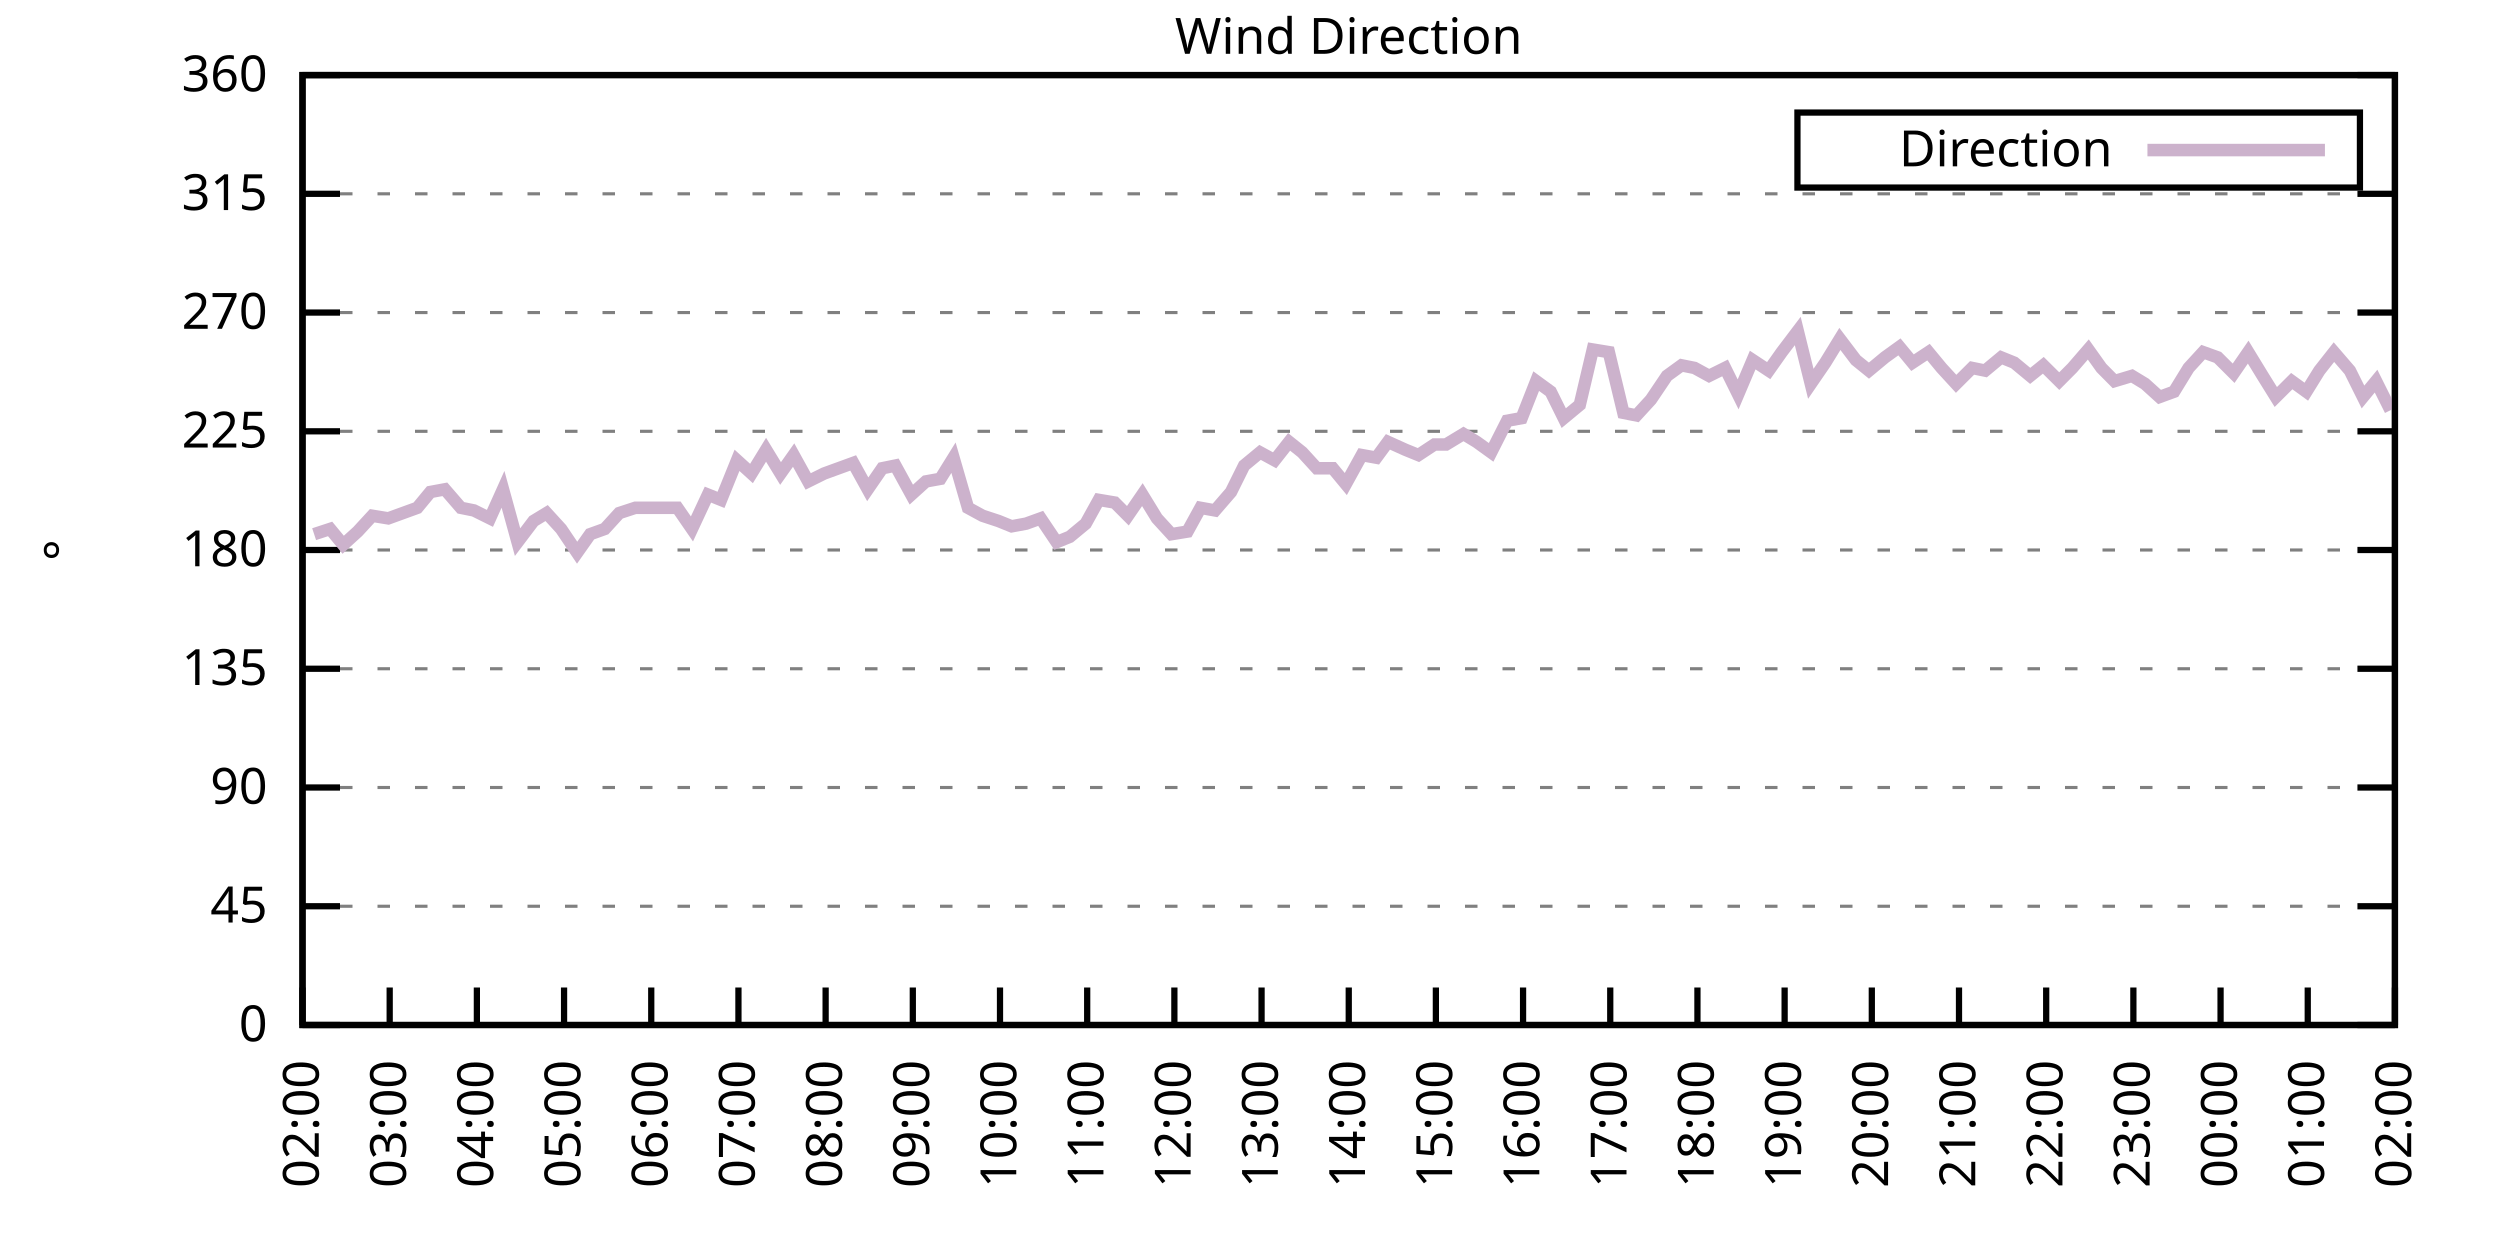
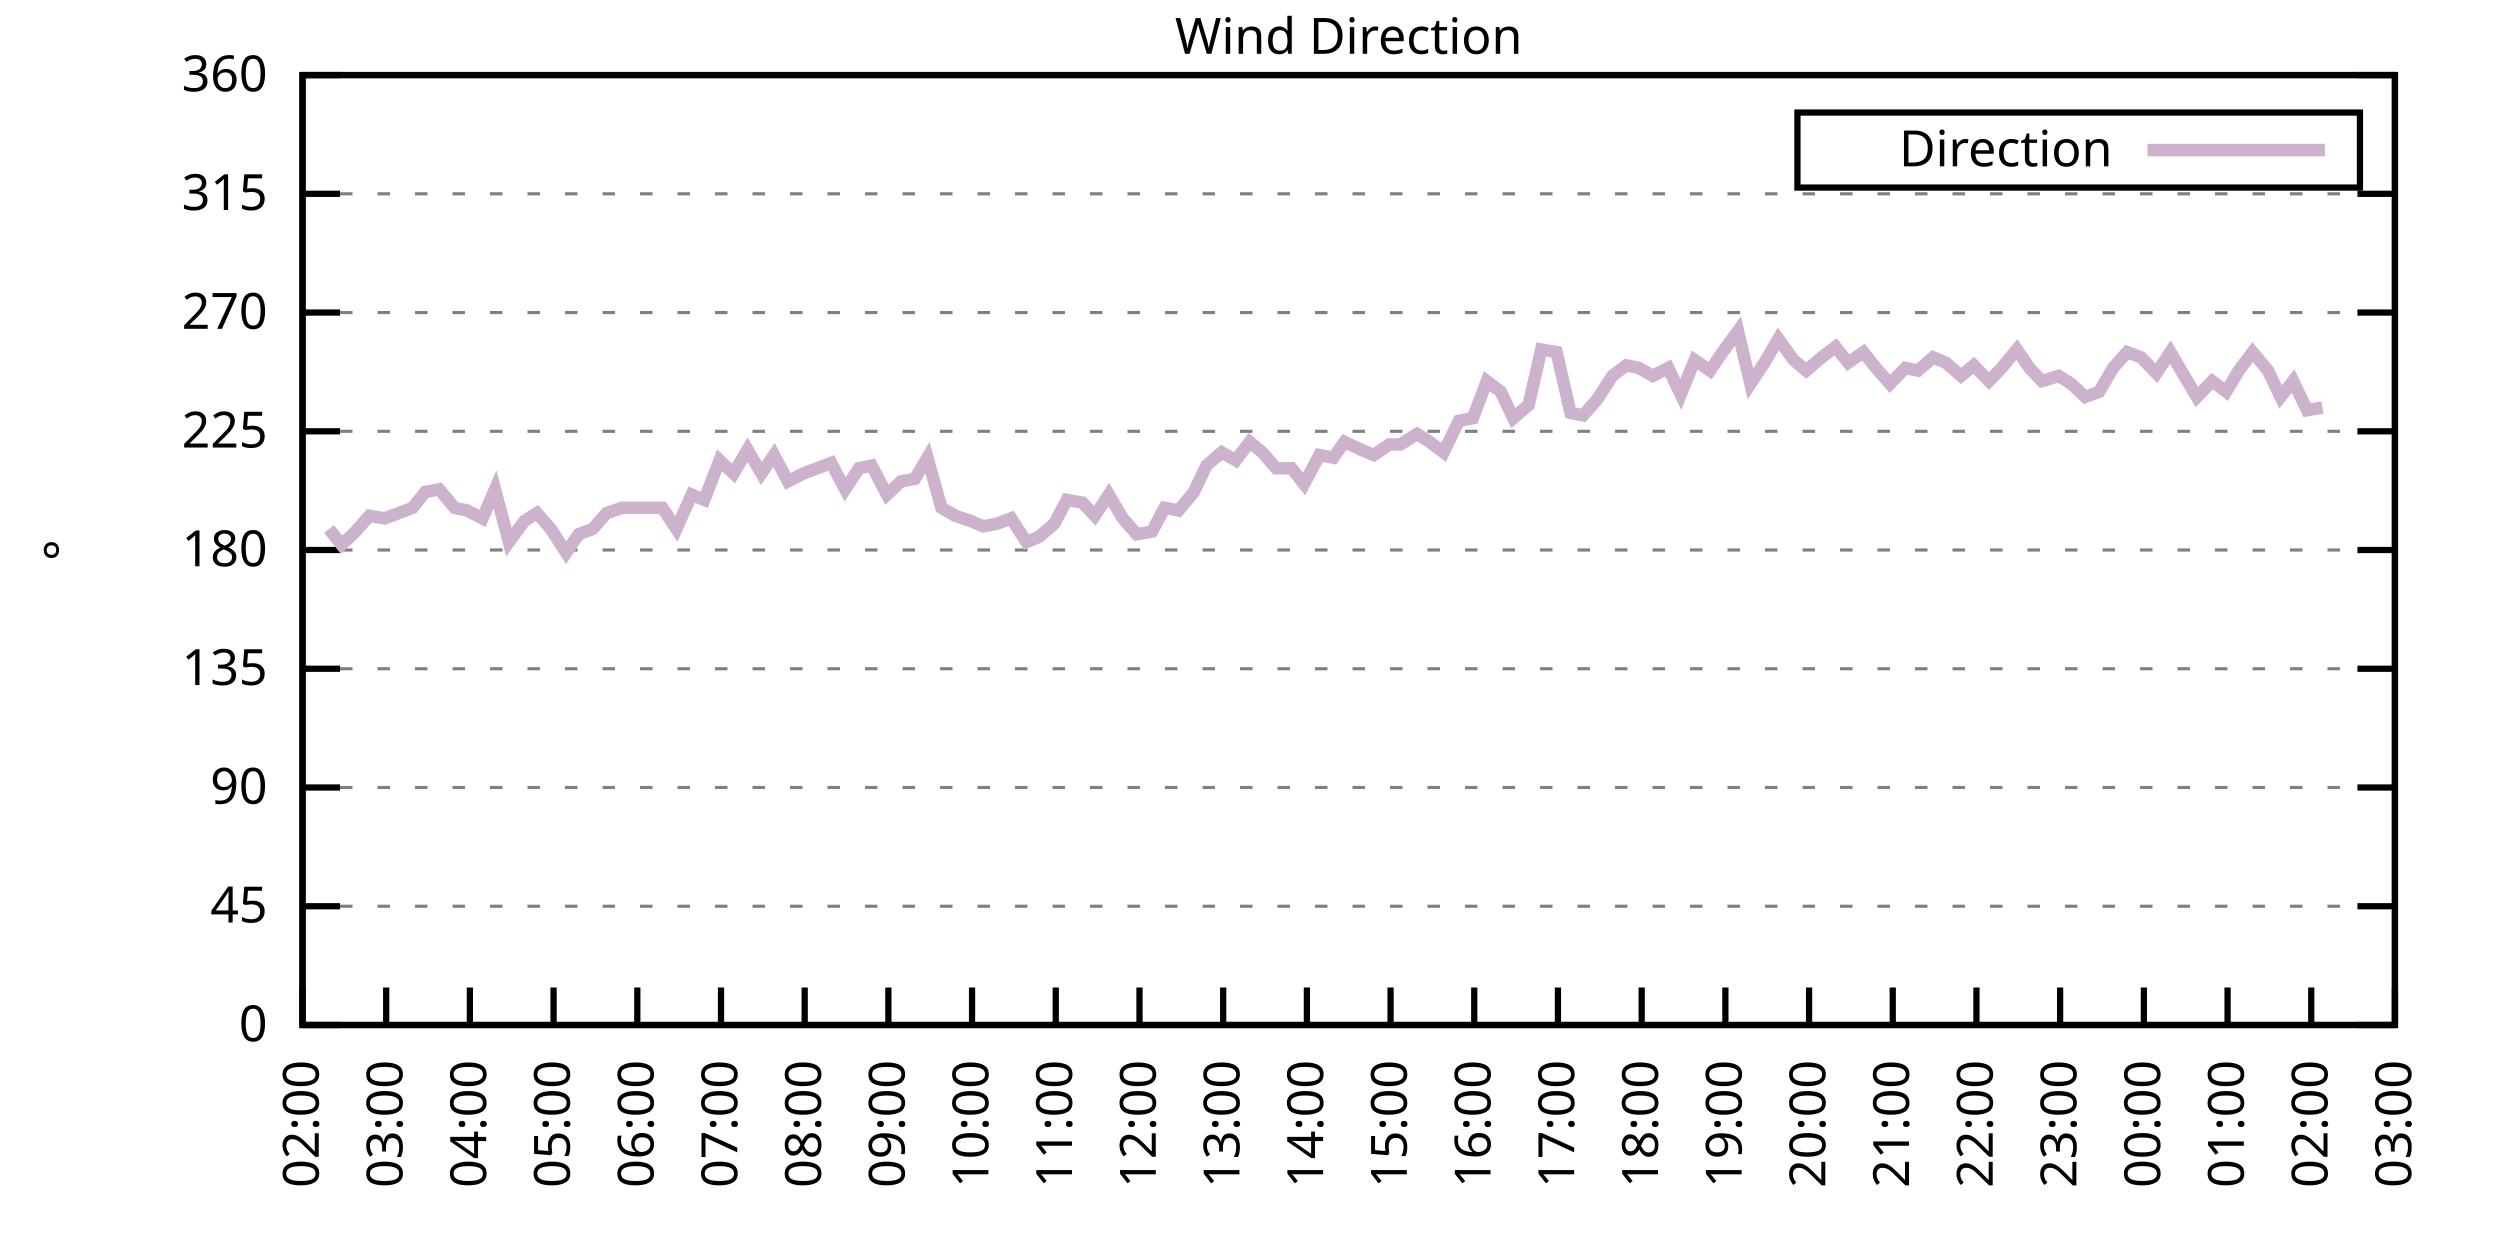
<svg xmlns="http://www.w3.org/2000/svg" xmlns:xlink="http://www.w3.org/1999/xlink" width="400" height="200" viewBox="0 0 400 200">
  <g id="gnuplot_canvas">
    <rect x="0" y="0" width="400" height="200" fill="none" />
    <defs>
      <circle id="gpDot" r="0.5" stroke-width="0.5" stroke="currentColor" />
      <path id="gpPt0" stroke-width="0.333" stroke="currentColor" d="M-1,0 h2 M0,-1 v2" />
      <path id="gpPt1" stroke-width="0.333" stroke="currentColor" d="M-1,-1 L1,1 M1,-1 L-1,1" />
      <path id="gpPt2" stroke-width="0.333" stroke="currentColor" d="M-1,0 L1,0 M0,-1 L0,1 M-1,-1 L1,1 M-1,1 L1,-1" />
      <rect id="gpPt3" stroke-width="0.333" stroke="currentColor" x="-1" y="-1" width="2" height="2" />
      <rect id="gpPt4" stroke-width="0.333" stroke="currentColor" fill="currentColor" x="-1" y="-1" width="2" height="2" />
      <circle id="gpPt5" stroke-width="0.333" stroke="currentColor" cx="0" cy="0" r="1" />
      <use xlink:href="#gpPt5" id="gpPt6" fill="currentColor" stroke="none" />
      <path id="gpPt7" stroke-width="0.333" stroke="currentColor" d="M0,-1.33 L-1.33,0.67 L1.33,0.67 z" />
      <use xlink:href="#gpPt7" id="gpPt8" fill="currentColor" stroke="none" />
      <use xlink:href="#gpPt7" id="gpPt9" stroke="currentColor" transform="rotate(180)" />
      <use xlink:href="#gpPt9" id="gpPt10" fill="currentColor" stroke="none" />
      <use xlink:href="#gpPt3" id="gpPt11" stroke="currentColor" transform="rotate(45)" />
      <use xlink:href="#gpPt11" id="gpPt12" fill="currentColor" stroke="none" />
      <path id="gpPt13" stroke-width="0.333" stroke="currentColor" d="M0,1.330 L1.265,0.411 L0.782,-1.067 L-0.782,-1.076 L-1.265,0.411 z" />
      <use xlink:href="#gpPt13" id="gpPt14" fill="currentColor" stroke="none" />
      <filter id="textbox" filterUnits="objectBoundingBox" x="0" y="0" height="1" width="1">
        <feFlood flood-color="white" flood-opacity="1" result="bgnd" />
        <feComposite in="SourceGraphic" in2="bgnd" operator="atop" />
      </filter>
      <filter id="greybox" filterUnits="objectBoundingBox" x="0" y="0" height="1" width="1">
        <feFlood flood-color="lightgrey" flood-opacity="1" result="grey" />
        <feComposite in="SourceGraphic" in2="grey" operator="atop" />
      </filter>
    </defs>
    <g fill="none" color="white" stroke="currentColor" stroke-width="1.00" stroke-linecap="butt" stroke-linejoin="miter">
</g>
    <g fill="none" color="black" stroke="currentColor" stroke-width="1.00" stroke-linecap="butt" stroke-linejoin="miter">
      <g stroke="none" shape-rendering="crispEdges">
        <polygon fill="rgb(255, 255, 255)" points="48.40,164.00 383.18,164.00 383.18,12.02 48.40,12.02 " />
      </g>
    </g>
    <g fill="none" color="black" stroke="currentColor" stroke-width="1.00" stroke-linecap="butt" stroke-linejoin="miter">
</g>
    <g fill="none" color="black" stroke="black" stroke-width="0.50" stroke-linecap="butt" stroke-linejoin="miter">
</g>
    <g fill="none" color="gray" stroke="currentColor" stroke-width="0.50" stroke-linecap="butt" stroke-linejoin="miter">
      <path stroke="gray" stroke-dasharray="2,4" class="gridline" d="M48.40,164.00 L383.19,164.00  " />
    </g>
    <g fill="none" color="gray" stroke="gray" stroke-width="1.00" stroke-linecap="butt" stroke-linejoin="miter">
</g>
    <g fill="none" color="black" stroke="currentColor" stroke-width="1.00" stroke-linecap="butt" stroke-linejoin="miter">
      <path stroke="black" d="M48.40,164.00 L54.40,164.00 M383.19,164.00 L377.19,164.00  " />
      <g transform="translate(42.80,166.60)" stroke="none" fill="black" font-family="Sans" font-size="8.00" text-anchor="end">
        <text>
          <tspan font-family="Sans"> 0</tspan>
        </text>
      </g>
    </g>
    <g fill="none" color="black" stroke="currentColor" stroke-width="1.00" stroke-linecap="butt" stroke-linejoin="miter">
</g>
    <g fill="none" color="black" stroke="black" stroke-width="0.50" stroke-linecap="butt" stroke-linejoin="miter">
</g>
    <g fill="none" color="gray" stroke="currentColor" stroke-width="0.50" stroke-linecap="butt" stroke-linejoin="miter">
      <path stroke="gray" stroke-dasharray="2,4" class="gridline" d="M48.40,145.00 L383.19,145.00  " />
    </g>
    <g fill="none" color="gray" stroke="gray" stroke-width="1.00" stroke-linecap="butt" stroke-linejoin="miter">
</g>
    <g fill="none" color="black" stroke="currentColor" stroke-width="1.00" stroke-linecap="butt" stroke-linejoin="miter">
      <path stroke="black" d="M48.40,145.00 L54.40,145.00 M383.19,145.00 L377.19,145.00  " />
      <g transform="translate(42.80,147.60)" stroke="none" fill="black" font-family="Sans" font-size="8.00" text-anchor="end">
        <text>
          <tspan font-family="Sans"> 45</tspan>
        </text>
      </g>
    </g>
    <g fill="none" color="black" stroke="currentColor" stroke-width="1.00" stroke-linecap="butt" stroke-linejoin="miter">
</g>
    <g fill="none" color="black" stroke="black" stroke-width="0.50" stroke-linecap="butt" stroke-linejoin="miter">
</g>
    <g fill="none" color="gray" stroke="currentColor" stroke-width="0.50" stroke-linecap="butt" stroke-linejoin="miter">
      <path stroke="gray" stroke-dasharray="2,4" class="gridline" d="M48.40,126.00 L383.19,126.00  " />
    </g>
    <g fill="none" color="gray" stroke="gray" stroke-width="1.00" stroke-linecap="butt" stroke-linejoin="miter">
</g>
    <g fill="none" color="black" stroke="currentColor" stroke-width="1.00" stroke-linecap="butt" stroke-linejoin="miter">
      <path stroke="black" d="M48.40,126.00 L54.40,126.00 M383.19,126.00 L377.19,126.00  " />
      <g transform="translate(42.80,128.60)" stroke="none" fill="black" font-family="Sans" font-size="8.00" text-anchor="end">
        <text>
          <tspan font-family="Sans"> 90</tspan>
        </text>
      </g>
    </g>
    <g fill="none" color="black" stroke="currentColor" stroke-width="1.00" stroke-linecap="butt" stroke-linejoin="miter">
</g>
    <g fill="none" color="black" stroke="black" stroke-width="0.50" stroke-linecap="butt" stroke-linejoin="miter">
</g>
    <g fill="none" color="gray" stroke="currentColor" stroke-width="0.50" stroke-linecap="butt" stroke-linejoin="miter">
      <path stroke="gray" stroke-dasharray="2,4" class="gridline" d="M48.40,107.00 L383.19,107.00  " />
    </g>
    <g fill="none" color="gray" stroke="gray" stroke-width="1.00" stroke-linecap="butt" stroke-linejoin="miter">
</g>
    <g fill="none" color="black" stroke="currentColor" stroke-width="1.00" stroke-linecap="butt" stroke-linejoin="miter">
      <path stroke="black" d="M48.40,107.00 L54.40,107.00 M383.19,107.00 L377.19,107.00  " />
      <g transform="translate(42.80,109.60)" stroke="none" fill="black" font-family="Sans" font-size="8.00" text-anchor="end">
        <text>
          <tspan font-family="Sans"> 135</tspan>
        </text>
      </g>
    </g>
    <g fill="none" color="black" stroke="currentColor" stroke-width="1.00" stroke-linecap="butt" stroke-linejoin="miter">
</g>
    <g fill="none" color="black" stroke="black" stroke-width="0.50" stroke-linecap="butt" stroke-linejoin="miter">
</g>
    <g fill="none" color="gray" stroke="currentColor" stroke-width="0.50" stroke-linecap="butt" stroke-linejoin="miter">
      <path stroke="gray" stroke-dasharray="2,4" class="gridline" d="M48.40,88.00 L383.19,88.00  " />
    </g>
    <g fill="none" color="gray" stroke="gray" stroke-width="1.00" stroke-linecap="butt" stroke-linejoin="miter">
</g>
    <g fill="none" color="black" stroke="currentColor" stroke-width="1.00" stroke-linecap="butt" stroke-linejoin="miter">
      <path stroke="black" d="M48.40,88.00 L54.40,88.00 M383.19,88.00 L377.19,88.00  " />
      <g transform="translate(42.80,90.60)" stroke="none" fill="black" font-family="Sans" font-size="8.00" text-anchor="end">
        <text>
          <tspan font-family="Sans"> 180</tspan>
        </text>
      </g>
    </g>
    <g fill="none" color="black" stroke="currentColor" stroke-width="1.00" stroke-linecap="butt" stroke-linejoin="miter">
</g>
    <g fill="none" color="black" stroke="black" stroke-width="0.50" stroke-linecap="butt" stroke-linejoin="miter">
</g>
    <g fill="none" color="gray" stroke="currentColor" stroke-width="0.50" stroke-linecap="butt" stroke-linejoin="miter">
      <path stroke="gray" stroke-dasharray="2,4" class="gridline" d="M48.40,69.01 L383.19,69.01  " />
    </g>
    <g fill="none" color="gray" stroke="gray" stroke-width="1.00" stroke-linecap="butt" stroke-linejoin="miter">
</g>
    <g fill="none" color="black" stroke="currentColor" stroke-width="1.00" stroke-linecap="butt" stroke-linejoin="miter">
      <path stroke="black" d="M48.40,69.01 L54.40,69.01 M383.19,69.01 L377.19,69.01  " />
      <g transform="translate(42.80,71.61)" stroke="none" fill="black" font-family="Sans" font-size="8.00" text-anchor="end">
        <text>
          <tspan font-family="Sans"> 225</tspan>
        </text>
      </g>
    </g>
    <g fill="none" color="black" stroke="currentColor" stroke-width="1.00" stroke-linecap="butt" stroke-linejoin="miter">
</g>
    <g fill="none" color="black" stroke="black" stroke-width="0.50" stroke-linecap="butt" stroke-linejoin="miter">
</g>
    <g fill="none" color="gray" stroke="currentColor" stroke-width="0.50" stroke-linecap="butt" stroke-linejoin="miter">
      <path stroke="gray" stroke-dasharray="2,4" class="gridline" d="M48.40,50.01 L383.19,50.01  " />
    </g>
    <g fill="none" color="gray" stroke="gray" stroke-width="1.00" stroke-linecap="butt" stroke-linejoin="miter">
</g>
    <g fill="none" color="black" stroke="currentColor" stroke-width="1.00" stroke-linecap="butt" stroke-linejoin="miter">
      <path stroke="black" d="M48.40,50.01 L54.40,50.01 M383.19,50.01 L377.19,50.01  " />
      <g transform="translate(42.80,52.61)" stroke="none" fill="black" font-family="Sans" font-size="8.00" text-anchor="end">
        <text>
          <tspan font-family="Sans"> 270</tspan>
        </text>
      </g>
    </g>
    <g fill="none" color="black" stroke="currentColor" stroke-width="1.00" stroke-linecap="butt" stroke-linejoin="miter">
</g>
    <g fill="none" color="black" stroke="black" stroke-width="0.50" stroke-linecap="butt" stroke-linejoin="miter">
</g>
    <g fill="none" color="gray" stroke="currentColor" stroke-width="0.50" stroke-linecap="butt" stroke-linejoin="miter">
      <path stroke="gray" stroke-dasharray="2,4" class="gridline" d="M48.40,31.01 L383.19,31.01  " />
    </g>
    <g fill="none" color="gray" stroke="gray" stroke-width="1.00" stroke-linecap="butt" stroke-linejoin="miter">
</g>
    <g fill="none" color="black" stroke="currentColor" stroke-width="1.00" stroke-linecap="butt" stroke-linejoin="miter">
      <path stroke="black" d="M48.40,31.01 L54.40,31.01 M383.19,31.01 L377.19,31.01  " />
      <g transform="translate(42.80,33.61)" stroke="none" fill="black" font-family="Sans" font-size="8.00" text-anchor="end">
        <text>
          <tspan font-family="Sans"> 315</tspan>
        </text>
      </g>
    </g>
    <g fill="none" color="black" stroke="currentColor" stroke-width="1.00" stroke-linecap="butt" stroke-linejoin="miter">
</g>
    <g fill="none" color="black" stroke="black" stroke-width="0.50" stroke-linecap="butt" stroke-linejoin="miter">
</g>
    <g fill="none" color="gray" stroke="currentColor" stroke-width="0.50" stroke-linecap="butt" stroke-linejoin="miter">
      <path stroke="gray" stroke-dasharray="2,4" class="gridline" d="M48.40,12.01 L383.19,12.01  " />
    </g>
    <g fill="none" color="gray" stroke="gray" stroke-width="1.00" stroke-linecap="butt" stroke-linejoin="miter">
</g>
    <g fill="none" color="black" stroke="currentColor" stroke-width="1.00" stroke-linecap="butt" stroke-linejoin="miter">
      <path stroke="black" d="M48.40,12.01 L54.40,12.01 M383.19,12.01 L377.19,12.01  " />
      <g transform="translate(42.80,14.61)" stroke="none" fill="black" font-family="Sans" font-size="8.00" text-anchor="end">
        <text>
          <tspan font-family="Sans"> 360</tspan>
        </text>
      </g>
    </g>
    <g fill="none" color="black" stroke="currentColor" stroke-width="1.00" stroke-linecap="butt" stroke-linejoin="miter">
      <path stroke="black" d="M48.40,164.00 L48.40,158.00  " />
      <g transform="translate(51.00,169.60) rotate(270.00)" stroke="none" fill="black" font-family="Sans" font-size="8.00" text-anchor="end">
        <text>
          <tspan font-family="Sans">02:00</tspan>
        </text>
      </g>
    </g>
    <g fill="none" color="black" stroke="currentColor" stroke-width="1.00" stroke-linecap="butt" stroke-linejoin="miter">
-       <path stroke="black" d="M62.35,164.00 L62.35,158.00  " />
-       <g transform="translate(64.95,169.60) rotate(270.00)" stroke="none" fill="black" font-family="Sans" font-size="8.00" text-anchor="end">
+       <path stroke="black" d="M61.79,164.00 L61.79,158.00  " />
+       <g transform="translate(64.39,169.60) rotate(270.00)" stroke="none" fill="black" font-family="Sans" font-size="8.00" text-anchor="end">
        <text>
          <tspan font-family="Sans">03:00</tspan>
        </text>
      </g>
    </g>
    <g fill="none" color="black" stroke="currentColor" stroke-width="1.00" stroke-linecap="butt" stroke-linejoin="miter">
-       <path stroke="black" d="M76.30,164.00 L76.30,158.00  " />
-       <g transform="translate(78.90,169.60) rotate(270.00)" stroke="none" fill="black" font-family="Sans" font-size="8.00" text-anchor="end">
+       <path stroke="black" d="M75.18,164.00 L75.18,158.00  " />
+       <g transform="translate(77.78,169.60) rotate(270.00)" stroke="none" fill="black" font-family="Sans" font-size="8.00" text-anchor="end">
        <text>
          <tspan font-family="Sans">04:00</tspan>
        </text>
      </g>
    </g>
    <g fill="none" color="black" stroke="currentColor" stroke-width="1.00" stroke-linecap="butt" stroke-linejoin="miter">
-       <path stroke="black" d="M90.25,164.00 L90.25,158.00  " />
-       <g transform="translate(92.85,169.60) rotate(270.00)" stroke="none" fill="black" font-family="Sans" font-size="8.00" text-anchor="end">
+       <path stroke="black" d="M88.57,164.00 L88.57,158.00  " />
+       <g transform="translate(91.17,169.60) rotate(270.00)" stroke="none" fill="black" font-family="Sans" font-size="8.00" text-anchor="end">
        <text>
          <tspan font-family="Sans">05:00</tspan>
        </text>
      </g>
    </g>
    <g fill="none" color="black" stroke="currentColor" stroke-width="1.00" stroke-linecap="butt" stroke-linejoin="miter">
-       <path stroke="black" d="M104.20,164.00 L104.20,158.00  " />
-       <g transform="translate(106.80,169.60) rotate(270.00)" stroke="none" fill="black" font-family="Sans" font-size="8.00" text-anchor="end">
+       <path stroke="black" d="M101.97,164.00 L101.97,158.00  " />
+       <g transform="translate(104.57,169.60) rotate(270.00)" stroke="none" fill="black" font-family="Sans" font-size="8.00" text-anchor="end">
        <text>
          <tspan font-family="Sans">06:00</tspan>
        </text>
      </g>
    </g>
    <g fill="none" color="black" stroke="currentColor" stroke-width="1.00" stroke-linecap="butt" stroke-linejoin="miter">
-       <path stroke="black" d="M118.15,164.00 L118.15,158.00  " />
-       <g transform="translate(120.75,169.60) rotate(270.00)" stroke="none" fill="black" font-family="Sans" font-size="8.00" text-anchor="end">
+       <path stroke="black" d="M115.36,164.00 L115.36,158.00  " />
+       <g transform="translate(117.96,169.60) rotate(270.00)" stroke="none" fill="black" font-family="Sans" font-size="8.00" text-anchor="end">
        <text>
          <tspan font-family="Sans">07:00</tspan>
        </text>
      </g>
    </g>
    <g fill="none" color="black" stroke="currentColor" stroke-width="1.00" stroke-linecap="butt" stroke-linejoin="miter">
-       <path stroke="black" d="M132.10,164.00 L132.10,158.00  " />
-       <g transform="translate(134.70,169.60) rotate(270.00)" stroke="none" fill="black" font-family="Sans" font-size="8.00" text-anchor="end">
+       <path stroke="black" d="M128.75,164.00 L128.75,158.00  " />
+       <g transform="translate(131.35,169.60) rotate(270.00)" stroke="none" fill="black" font-family="Sans" font-size="8.00" text-anchor="end">
        <text>
          <tspan font-family="Sans">08:00</tspan>
        </text>
      </g>
    </g>
    <g fill="none" color="black" stroke="currentColor" stroke-width="1.00" stroke-linecap="butt" stroke-linejoin="miter">
-       <path stroke="black" d="M146.05,164.00 L146.05,158.00  " />
-       <g transform="translate(148.65,169.60) rotate(270.00)" stroke="none" fill="black" font-family="Sans" font-size="8.00" text-anchor="end">
+       <path stroke="black" d="M142.14,164.00 L142.14,158.00  " />
+       <g transform="translate(144.74,169.60) rotate(270.00)" stroke="none" fill="black" font-family="Sans" font-size="8.00" text-anchor="end">
        <text>
          <tspan font-family="Sans">09:00</tspan>
        </text>
      </g>
    </g>
    <g fill="none" color="black" stroke="currentColor" stroke-width="1.00" stroke-linecap="butt" stroke-linejoin="miter">
-       <path stroke="black" d="M160.00,164.00 L160.00,158.00  " />
-       <g transform="translate(162.60,169.60) rotate(270.00)" stroke="none" fill="black" font-family="Sans" font-size="8.00" text-anchor="end">
+       <path stroke="black" d="M155.53,164.00 L155.53,158.00  " />
+       <g transform="translate(158.13,169.60) rotate(270.00)" stroke="none" fill="black" font-family="Sans" font-size="8.00" text-anchor="end">
        <text>
          <tspan font-family="Sans">10:00</tspan>
        </text>
      </g>
    </g>
    <g fill="none" color="black" stroke="currentColor" stroke-width="1.00" stroke-linecap="butt" stroke-linejoin="miter">
-       <path stroke="black" d="M173.95,164.00 L173.95,158.00  " />
-       <g transform="translate(176.55,169.60) rotate(270.00)" stroke="none" fill="black" font-family="Sans" font-size="8.00" text-anchor="end">
+       <path stroke="black" d="M168.92,164.00 L168.92,158.00  " />
+       <g transform="translate(171.52,169.60) rotate(270.00)" stroke="none" fill="black" font-family="Sans" font-size="8.00" text-anchor="end">
        <text>
          <tspan font-family="Sans">11:00</tspan>
        </text>
      </g>
    </g>
    <g fill="none" color="black" stroke="currentColor" stroke-width="1.00" stroke-linecap="butt" stroke-linejoin="miter">
-       <path stroke="black" d="M187.90,164.00 L187.90,158.00  " />
-       <g transform="translate(190.50,169.60) rotate(270.00)" stroke="none" fill="black" font-family="Sans" font-size="8.00" text-anchor="end">
+       <path stroke="black" d="M182.32,164.00 L182.32,158.00  " />
+       <g transform="translate(184.92,169.60) rotate(270.00)" stroke="none" fill="black" font-family="Sans" font-size="8.00" text-anchor="end">
        <text>
          <tspan font-family="Sans">12:00</tspan>
        </text>
      </g>
    </g>
    <g fill="none" color="black" stroke="currentColor" stroke-width="1.00" stroke-linecap="butt" stroke-linejoin="miter">
-       <path stroke="black" d="M201.85,164.00 L201.85,158.00  " />
-       <g transform="translate(204.45,169.60) rotate(270.00)" stroke="none" fill="black" font-family="Sans" font-size="8.00" text-anchor="end">
+       <path stroke="black" d="M195.71,164.00 L195.71,158.00  " />
+       <g transform="translate(198.31,169.60) rotate(270.00)" stroke="none" fill="black" font-family="Sans" font-size="8.00" text-anchor="end">
        <text>
          <tspan font-family="Sans">13:00</tspan>
        </text>
      </g>
    </g>
    <g fill="none" color="black" stroke="currentColor" stroke-width="1.00" stroke-linecap="butt" stroke-linejoin="miter">
-       <path stroke="black" d="M215.80,164.00 L215.80,158.00  " />
-       <g transform="translate(218.40,169.60) rotate(270.00)" stroke="none" fill="black" font-family="Sans" font-size="8.00" text-anchor="end">
+       <path stroke="black" d="M209.10,164.00 L209.10,158.00  " />
+       <g transform="translate(211.70,169.60) rotate(270.00)" stroke="none" fill="black" font-family="Sans" font-size="8.00" text-anchor="end">
        <text>
          <tspan font-family="Sans">14:00</tspan>
        </text>
      </g>
    </g>
    <g fill="none" color="black" stroke="currentColor" stroke-width="1.00" stroke-linecap="butt" stroke-linejoin="miter">
-       <path stroke="black" d="M229.74,164.00 L229.74,158.00  " />
-       <g transform="translate(232.34,169.60) rotate(270.00)" stroke="none" fill="black" font-family="Sans" font-size="8.00" text-anchor="end">
+       <path stroke="black" d="M222.49,164.00 L222.49,158.00  " />
+       <g transform="translate(225.09,169.60) rotate(270.00)" stroke="none" fill="black" font-family="Sans" font-size="8.00" text-anchor="end">
        <text>
          <tspan font-family="Sans">15:00</tspan>
        </text>
      </g>
    </g>
    <g fill="none" color="black" stroke="currentColor" stroke-width="1.00" stroke-linecap="butt" stroke-linejoin="miter">
-       <path stroke="black" d="M243.69,164.00 L243.69,158.00  " />
-       <g transform="translate(246.29,169.60) rotate(270.00)" stroke="none" fill="black" font-family="Sans" font-size="8.00" text-anchor="end">
+       <path stroke="black" d="M235.88,164.00 L235.88,158.00  " />
+       <g transform="translate(238.48,169.60) rotate(270.00)" stroke="none" fill="black" font-family="Sans" font-size="8.00" text-anchor="end">
        <text>
          <tspan font-family="Sans">16:00</tspan>
        </text>
      </g>
    </g>
    <g fill="none" color="black" stroke="currentColor" stroke-width="1.00" stroke-linecap="butt" stroke-linejoin="miter">
-       <path stroke="black" d="M257.64,164.00 L257.64,158.00  " />
-       <g transform="translate(260.24,169.60) rotate(270.00)" stroke="none" fill="black" font-family="Sans" font-size="8.00" text-anchor="end">
+       <path stroke="black" d="M249.27,164.00 L249.27,158.00  " />
+       <g transform="translate(251.87,169.60) rotate(270.00)" stroke="none" fill="black" font-family="Sans" font-size="8.00" text-anchor="end">
        <text>
          <tspan font-family="Sans">17:00</tspan>
        </text>
      </g>
    </g>
    <g fill="none" color="black" stroke="currentColor" stroke-width="1.00" stroke-linecap="butt" stroke-linejoin="miter">
-       <path stroke="black" d="M271.59,164.00 L271.59,158.00  " />
-       <g transform="translate(274.19,169.60) rotate(270.00)" stroke="none" fill="black" font-family="Sans" font-size="8.00" text-anchor="end">
+       <path stroke="black" d="M262.67,164.00 L262.67,158.00  " />
+       <g transform="translate(265.27,169.60) rotate(270.00)" stroke="none" fill="black" font-family="Sans" font-size="8.00" text-anchor="end">
        <text>
          <tspan font-family="Sans">18:00</tspan>
        </text>
      </g>
    </g>
    <g fill="none" color="black" stroke="currentColor" stroke-width="1.00" stroke-linecap="butt" stroke-linejoin="miter">
-       <path stroke="black" d="M285.54,164.00 L285.54,158.00  " />
-       <g transform="translate(288.14,169.60) rotate(270.00)" stroke="none" fill="black" font-family="Sans" font-size="8.00" text-anchor="end">
+       <path stroke="black" d="M276.06,164.00 L276.06,158.00  " />
+       <g transform="translate(278.66,169.60) rotate(270.00)" stroke="none" fill="black" font-family="Sans" font-size="8.00" text-anchor="end">
        <text>
          <tspan font-family="Sans">19:00</tspan>
        </text>
      </g>
    </g>
    <g fill="none" color="black" stroke="currentColor" stroke-width="1.00" stroke-linecap="butt" stroke-linejoin="miter">
-       <path stroke="black" d="M299.49,164.00 L299.49,158.00  " />
-       <g transform="translate(302.09,169.60) rotate(270.00)" stroke="none" fill="black" font-family="Sans" font-size="8.00" text-anchor="end">
+       <path stroke="black" d="M289.45,164.00 L289.45,158.00  " />
+       <g transform="translate(292.05,169.60) rotate(270.00)" stroke="none" fill="black" font-family="Sans" font-size="8.00" text-anchor="end">
        <text>
          <tspan font-family="Sans">20:00</tspan>
        </text>
      </g>
    </g>
    <g fill="none" color="black" stroke="currentColor" stroke-width="1.00" stroke-linecap="butt" stroke-linejoin="miter">
-       <path stroke="black" d="M313.44,164.00 L313.44,158.00  " />
-       <g transform="translate(316.04,169.60) rotate(270.00)" stroke="none" fill="black" font-family="Sans" font-size="8.00" text-anchor="end">
+       <path stroke="black" d="M302.84,164.00 L302.84,158.00  " />
+       <g transform="translate(305.44,169.60) rotate(270.00)" stroke="none" fill="black" font-family="Sans" font-size="8.00" text-anchor="end">
        <text>
          <tspan font-family="Sans">21:00</tspan>
        </text>
      </g>
    </g>
    <g fill="none" color="black" stroke="currentColor" stroke-width="1.00" stroke-linecap="butt" stroke-linejoin="miter">
-       <path stroke="black" d="M327.39,164.00 L327.39,158.00  " />
-       <g transform="translate(329.99,169.60) rotate(270.00)" stroke="none" fill="black" font-family="Sans" font-size="8.00" text-anchor="end">
+       <path stroke="black" d="M316.23,164.00 L316.23,158.00  " />
+       <g transform="translate(318.83,169.60) rotate(270.00)" stroke="none" fill="black" font-family="Sans" font-size="8.00" text-anchor="end">
        <text>
          <tspan font-family="Sans">22:00</tspan>
        </text>
      </g>
    </g>
    <g fill="none" color="black" stroke="currentColor" stroke-width="1.00" stroke-linecap="butt" stroke-linejoin="miter">
-       <path stroke="black" d="M341.34,164.00 L341.34,158.00  " />
-       <g transform="translate(343.94,169.60) rotate(270.00)" stroke="none" fill="black" font-family="Sans" font-size="8.00" text-anchor="end">
+       <path stroke="black" d="M329.62,164.00 L329.62,158.00  " />
+       <g transform="translate(332.22,169.60) rotate(270.00)" stroke="none" fill="black" font-family="Sans" font-size="8.00" text-anchor="end">
        <text>
          <tspan font-family="Sans">23:00</tspan>
        </text>
      </g>
    </g>
    <g fill="none" color="black" stroke="currentColor" stroke-width="1.00" stroke-linecap="butt" stroke-linejoin="miter">
-       <path stroke="black" d="M355.29,164.00 L355.29,158.00  " />
-       <g transform="translate(357.89,169.60) rotate(270.00)" stroke="none" fill="black" font-family="Sans" font-size="8.00" text-anchor="end">
+       <path stroke="black" d="M343.02,164.00 L343.02,158.00  " />
+       <g transform="translate(345.62,169.60) rotate(270.00)" stroke="none" fill="black" font-family="Sans" font-size="8.00" text-anchor="end">
        <text>
          <tspan font-family="Sans">00:00</tspan>
        </text>
      </g>
    </g>
    <g fill="none" color="black" stroke="currentColor" stroke-width="1.00" stroke-linecap="butt" stroke-linejoin="miter">
-       <path stroke="black" d="M369.24,164.00 L369.24,158.00  " />
-       <g transform="translate(371.84,169.60) rotate(270.00)" stroke="none" fill="black" font-family="Sans" font-size="8.00" text-anchor="end">
+       <path stroke="black" d="M356.41,164.00 L356.41,158.00  " />
+       <g transform="translate(359.01,169.60) rotate(270.00)" stroke="none" fill="black" font-family="Sans" font-size="8.00" text-anchor="end">
        <text>
          <tspan font-family="Sans">01:00</tspan>
+         </text>
+       </g>
+     </g>
+     <g fill="none" color="black" stroke="currentColor" stroke-width="1.00" stroke-linecap="butt" stroke-linejoin="miter">
+       <path stroke="black" d="M369.80,164.00 L369.80,158.00  " />
+       <g transform="translate(372.40,169.60) rotate(270.00)" stroke="none" fill="black" font-family="Sans" font-size="8.00" text-anchor="end">
+         <text>
+           <tspan font-family="Sans">02:00</tspan>
        </text>
      </g>
    </g>
    <g fill="none" color="black" stroke="currentColor" stroke-width="1.00" stroke-linecap="butt" stroke-linejoin="miter">
      <path stroke="black" d="M383.19,164.00 L383.19,158.00  " />
      <g transform="translate(385.79,169.60) rotate(270.00)" stroke="none" fill="black" font-family="Sans" font-size="8.00" text-anchor="end">
        <text>
-           <tspan font-family="Sans">02:00</tspan>
+           <tspan font-family="Sans">03:00</tspan>
        </text>
      </g>
    </g>
    <g fill="none" color="black" stroke="currentColor" stroke-width="1.00" stroke-linecap="butt" stroke-linejoin="miter">
</g>
    <g fill="none" color="black" stroke="currentColor" stroke-width="1.00" stroke-linecap="butt" stroke-linejoin="miter">
      <path stroke="black" d="M48.40,12.01 L48.40,164.00 L383.19,164.00 L383.19,12.01 L48.40,12.01 Z  " />
    </g>
    <g fill="none" color="black" stroke="currentColor" stroke-width="1.00" stroke-linecap="butt" stroke-linejoin="miter">
</g>
    <g fill="none" color="black" stroke="currentColor" stroke-width="1.00" stroke-linecap="butt" stroke-linejoin="miter">
      <path stroke="black" d="M287.59,30.01 L287.59,18.01 L377.59,18.01 L377.59,30.01 L287.59,30.01 Z  " />
    </g>
    <g id="Wind_direction_plot_1">
      <g fill="none" color="white" stroke="black" stroke-width="2.00" stroke-linecap="butt" stroke-linejoin="miter">
</g>
      <g fill="none" color="black" stroke="currentColor" stroke-width="2.00" stroke-linecap="butt" stroke-linejoin="miter">
        <g transform="translate(337.99,26.61)" stroke="none" fill="black" font-family="Sans" font-size="8.00" text-anchor="end">
          <text>
            <tspan font-family="Sans">Direction</tspan>
          </text>
        </g>
      </g>
      <g fill="none" color="black" stroke="currentColor" stroke-width="2.00" stroke-linecap="butt" stroke-linejoin="miter">
-         <path stroke="rgb(204, 178, 204)" d="M343.59,24.01 L371.99,24.01 M50.26,85.47 L52.82,84.63 L54.91,87.16 L57.23,85.05 L59.56,82.52 L62.12,82.94   L66.77,81.25 L68.86,78.72 L71.18,78.29 L73.74,81.25 L75.83,81.67 L78.39,82.94 L80.48,78.29 L82.81,86.74   L85.37,83.36 L87.46,82.09 L89.78,84.63 L92.34,88.43 L94.43,85.47 L96.76,84.63 L99.08,82.09 L101.64,81.25   L103.97,81.25 L108.38,81.25 L110.71,84.63 L113.27,79.14 L115.36,79.98 L117.92,73.65 L120.24,75.76 L122.57,71.96   L124.89,75.76 L126.98,72.81 L129.31,77.03 L131.87,75.76 L136.51,74.07 L138.84,78.29 L141.16,74.92 L143.26,74.49   L145.81,79.14 L148.14,77.03 L150.46,76.61 L152.56,73.23 L154.88,81.25 L157.21,82.52 L159.76,83.36 L161.86,84.21   L164.18,83.78 L166.51,82.94 L169.06,86.74 L171.16,85.89 L173.71,83.78 L175.81,79.98 L178.36,80.41 L180.46,82.52   L182.78,79.14 L185.11,82.94 L187.43,85.47 L189.99,85.05 L192.08,81.25 L194.41,81.67 L196.96,78.72 L199.06,74.49   L201.61,72.38 L203.94,73.65 L206.26,70.70 L208.36,72.38 L210.68,74.92 L213.24,74.92 L215.33,77.45 L217.89,72.81   L220.21,73.23 L222.07,70.70 L224.86,71.96 L226.95,72.81 L229.51,71.12 L231.37,71.12 L234.16,69.43 L236.25,70.70   L238.58,72.38 L241.14,67.32 L243.46,66.90 L245.79,60.98 L248.11,62.67 L250.20,66.90 L252.76,64.78 L254.85,55.92   L257.41,56.34 L259.74,66.05 L261.83,66.47 L264.15,63.94 L266.71,60.14 L269.04,58.45 L271.13,58.87 L273.45,60.14   L276.01,58.87 L278.10,63.10 L280.43,57.61 L282.99,59.30 L285.08,56.34 L287.64,52.96 L289.73,61.41 L292.05,58.03   L294.38,54.23 L296.94,57.61 L299.03,59.30 L301.58,57.18 L303.91,55.50 L306.00,58.03 L308.56,56.34 L310.65,58.87   L312.98,61.41 L315.53,58.87 L317.63,59.30 L320.18,57.18 L322.28,58.03 L324.83,60.14 L326.93,58.45 L329.48,60.98   L331.58,58.87 L334.13,55.92 L336.23,58.87 L338.32,60.98 L341.11,60.14 L343.20,61.41 L345.53,63.52 L347.85,62.67   L350.18,58.87 L352.50,56.34 L354.83,57.18 L357.38,59.72 L359.71,56.34 L362.03,60.14 L364.13,63.52 L366.68,60.98   L369.01,62.67 L371.10,59.30 L373.43,56.34 L375.98,59.30 L378.08,63.52 L380.17,60.98 L382.49,65.63  " />
+         <path stroke="rgb(204, 178, 204)" d="M343.59,24.01 L371.99,24.01 M52.64,84.63 L54.65,87.16 L56.88,85.05 L59.11,82.52 L61.57,82.94 L66.03,81.25   L68.04,78.72 L70.27,78.29 L72.73,81.25 L74.74,81.67 L77.19,82.94 L79.20,78.29 L81.43,86.74 L83.89,83.36   L85.90,82.09 L88.13,84.63 L90.58,88.43 L92.59,85.47 L94.82,84.63 L97.06,82.09 L99.51,81.25 L101.74,81.25   L105.98,81.25 L108.22,84.63 L110.67,79.14 L112.68,79.98 L115.13,73.65 L117.37,75.76 L119.60,71.96 L121.83,75.76   L123.84,72.81 L126.07,77.03 L128.53,75.76 L132.99,74.07 L135.22,78.29 L137.45,74.92 L139.46,74.49 L141.92,79.14   L144.15,77.03 L146.38,76.61 L148.39,73.23 L150.62,81.25 L152.85,82.52 L155.31,83.36 L157.32,84.21 L159.55,83.78   L161.78,82.94 L164.24,86.74 L166.25,85.89 L168.70,83.78 L170.71,79.98 L173.17,80.41 L175.17,82.52 L177.41,79.14   L179.64,82.94 L181.87,85.47 L184.32,85.05 L186.33,81.25 L188.57,81.67 L191.02,78.72 L193.03,74.49 L195.48,72.38   L197.72,73.65 L199.95,70.70 L201.96,72.38 L204.19,74.92 L206.64,74.92 L208.65,77.45 L211.11,72.81 L213.34,73.23   L215.13,70.70 L217.80,71.96 L219.81,72.81 L222.27,71.12 L224.05,71.12 L226.73,69.43 L228.74,70.70 L230.97,72.38   L233.43,67.32 L235.66,66.90 L237.89,60.98 L240.12,62.67 L242.13,66.90 L244.59,64.78 L246.60,55.92 L249.05,56.34   L251.28,66.05 L253.29,66.47 L255.52,63.94 L257.98,60.14 L260.21,58.45 L262.22,58.87 L264.45,60.14 L266.91,58.87   L268.92,63.10 L271.15,57.61 L273.60,59.30 L275.61,56.34 L278.07,52.96 L280.07,61.41 L282.31,58.03 L284.54,54.23   L286.99,57.61 L289.00,59.30 L291.46,57.18 L293.69,55.50 L295.70,58.03 L298.15,56.34 L300.16,58.87 L302.39,61.41   L304.85,58.87 L306.86,59.30 L309.31,57.18 L311.32,58.03 L313.78,60.14 L315.79,58.45 L318.24,60.98 L320.25,58.87   L322.70,55.92 L324.71,58.87 L326.72,60.98 L329.40,60.14 L331.41,61.41 L333.64,63.52 L335.87,62.67 L338.10,58.87   L340.34,56.34 L342.57,57.18 L345.02,59.72 L347.26,56.34 L349.49,60.14 L351.50,63.52 L353.95,60.98 L356.18,62.67   L358.19,59.30 L360.42,56.34 L362.88,59.30 L364.89,63.52 L366.90,60.98 L369.13,65.63 L371.58,65.21  " />
      </g>
    </g>
    <g fill="none" color="black" stroke="currentColor" stroke-width="2.00" stroke-linecap="butt" stroke-linejoin="miter">
</g>
    <g fill="none" color="black" stroke="black" stroke-width="1.00" stroke-linecap="butt" stroke-linejoin="miter">
</g>
    <g fill="none" color="black" stroke="currentColor" stroke-width="1.00" stroke-linecap="butt" stroke-linejoin="miter">
      <path stroke="black" d="M48.40,12.01 L48.40,164.00 L383.19,164.00 L383.19,12.01 L48.40,12.01 Z  " />
      <g transform="translate(12.80,88.01) rotate(270.00)" stroke="none" fill="black" font-family="Sans" font-size="8.00" text-anchor="middle">
        <text>
          <tspan font-family="Sans">°</tspan>
        </text>
      </g>
    </g>
    <g fill="none" color="black" stroke="currentColor" stroke-width="1.00" stroke-linecap="butt" stroke-linejoin="miter">
</g>
    <g fill="none" color="black" stroke="currentColor" stroke-width="1.00" stroke-linecap="butt" stroke-linejoin="miter">
      <g transform="translate(215.79,8.61)" stroke="none" fill="black" font-family="Sans" font-size="8.00" text-anchor="middle">
        <text>
          <tspan font-family="Sans">Wind Direction</tspan>
        </text>
      </g>
    </g>
    <g fill="none" color="black" stroke="currentColor" stroke-width="1.00" stroke-linecap="butt" stroke-linejoin="miter">
</g>
  </g>
</svg>
